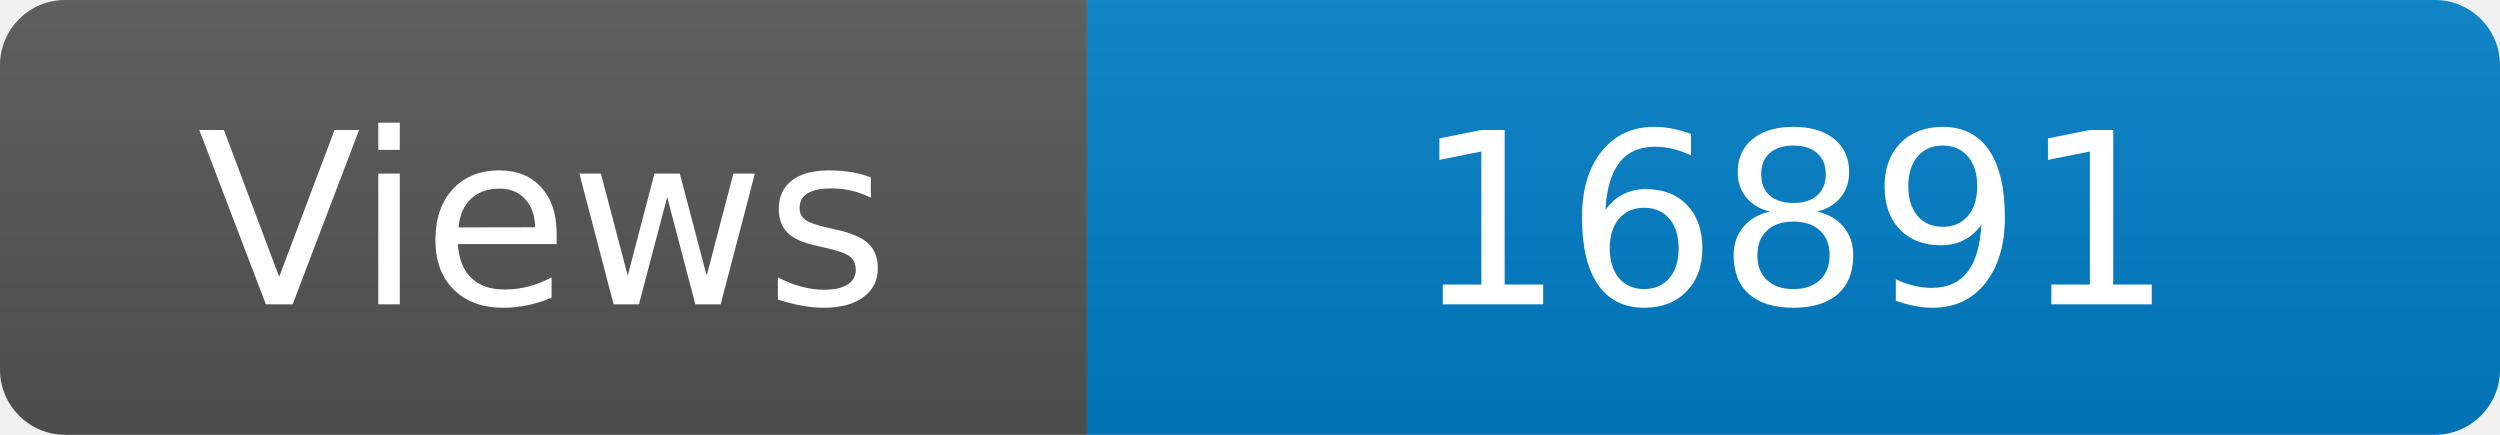
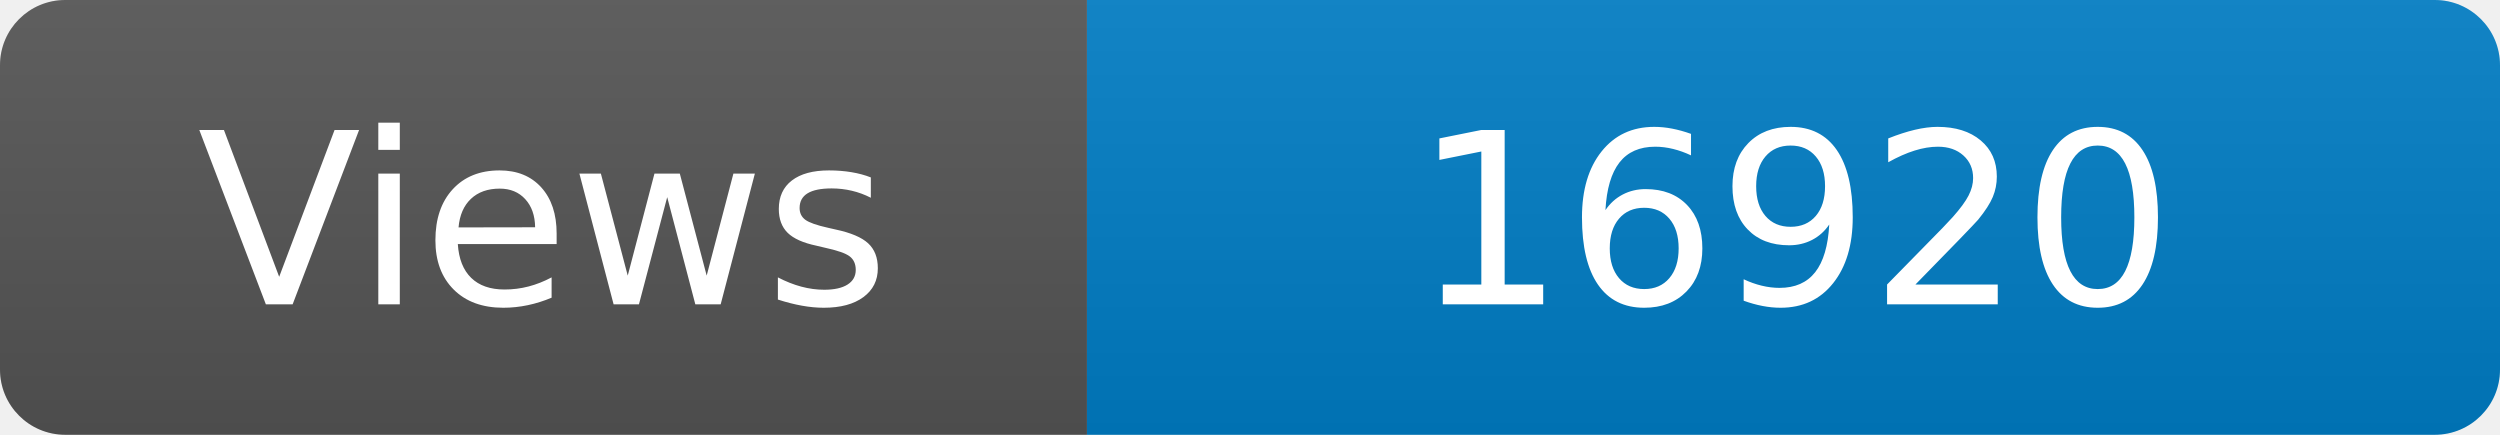
<svg xmlns="http://www.w3.org/2000/svg" width="115" height="20" role="img" aria-label="Maintained?: yes">
  <linearGradient id="s" x2="0" y2="100%">
    <stop offset="0" stop-color="#bbb" stop-opacity=".1" />
    <stop offset="1" stop-opacity=".1" />
  </linearGradient>
  <clipPath id="r">
    <rect width="115" height="20" rx="3" fill="#fff" />
  </clipPath>
  <g clip-path="url(#r)">
    <rect width="50" height="20" fill="#555" />
    <rect x="50" width="160" height="20" fill="#007ec6" />
    <rect width="115" height="20" fill="url(#s)" />
  </g>
  <g fill="#fff" text-anchor="middle" font-family="Verdana,Geneva,DejaVu Sans,sans-serif" font-size="110">
    <text x="250" y="140" transform="scale(.1)" fill="#fff">Views</text>
-     <text x="825" y="140" transform="scale(.1)" fill="#fff">16891</text>
+     <text x="825" y="140" transform="scale(.1)" fill="#fff">16920</text>
  </g>
</svg>
